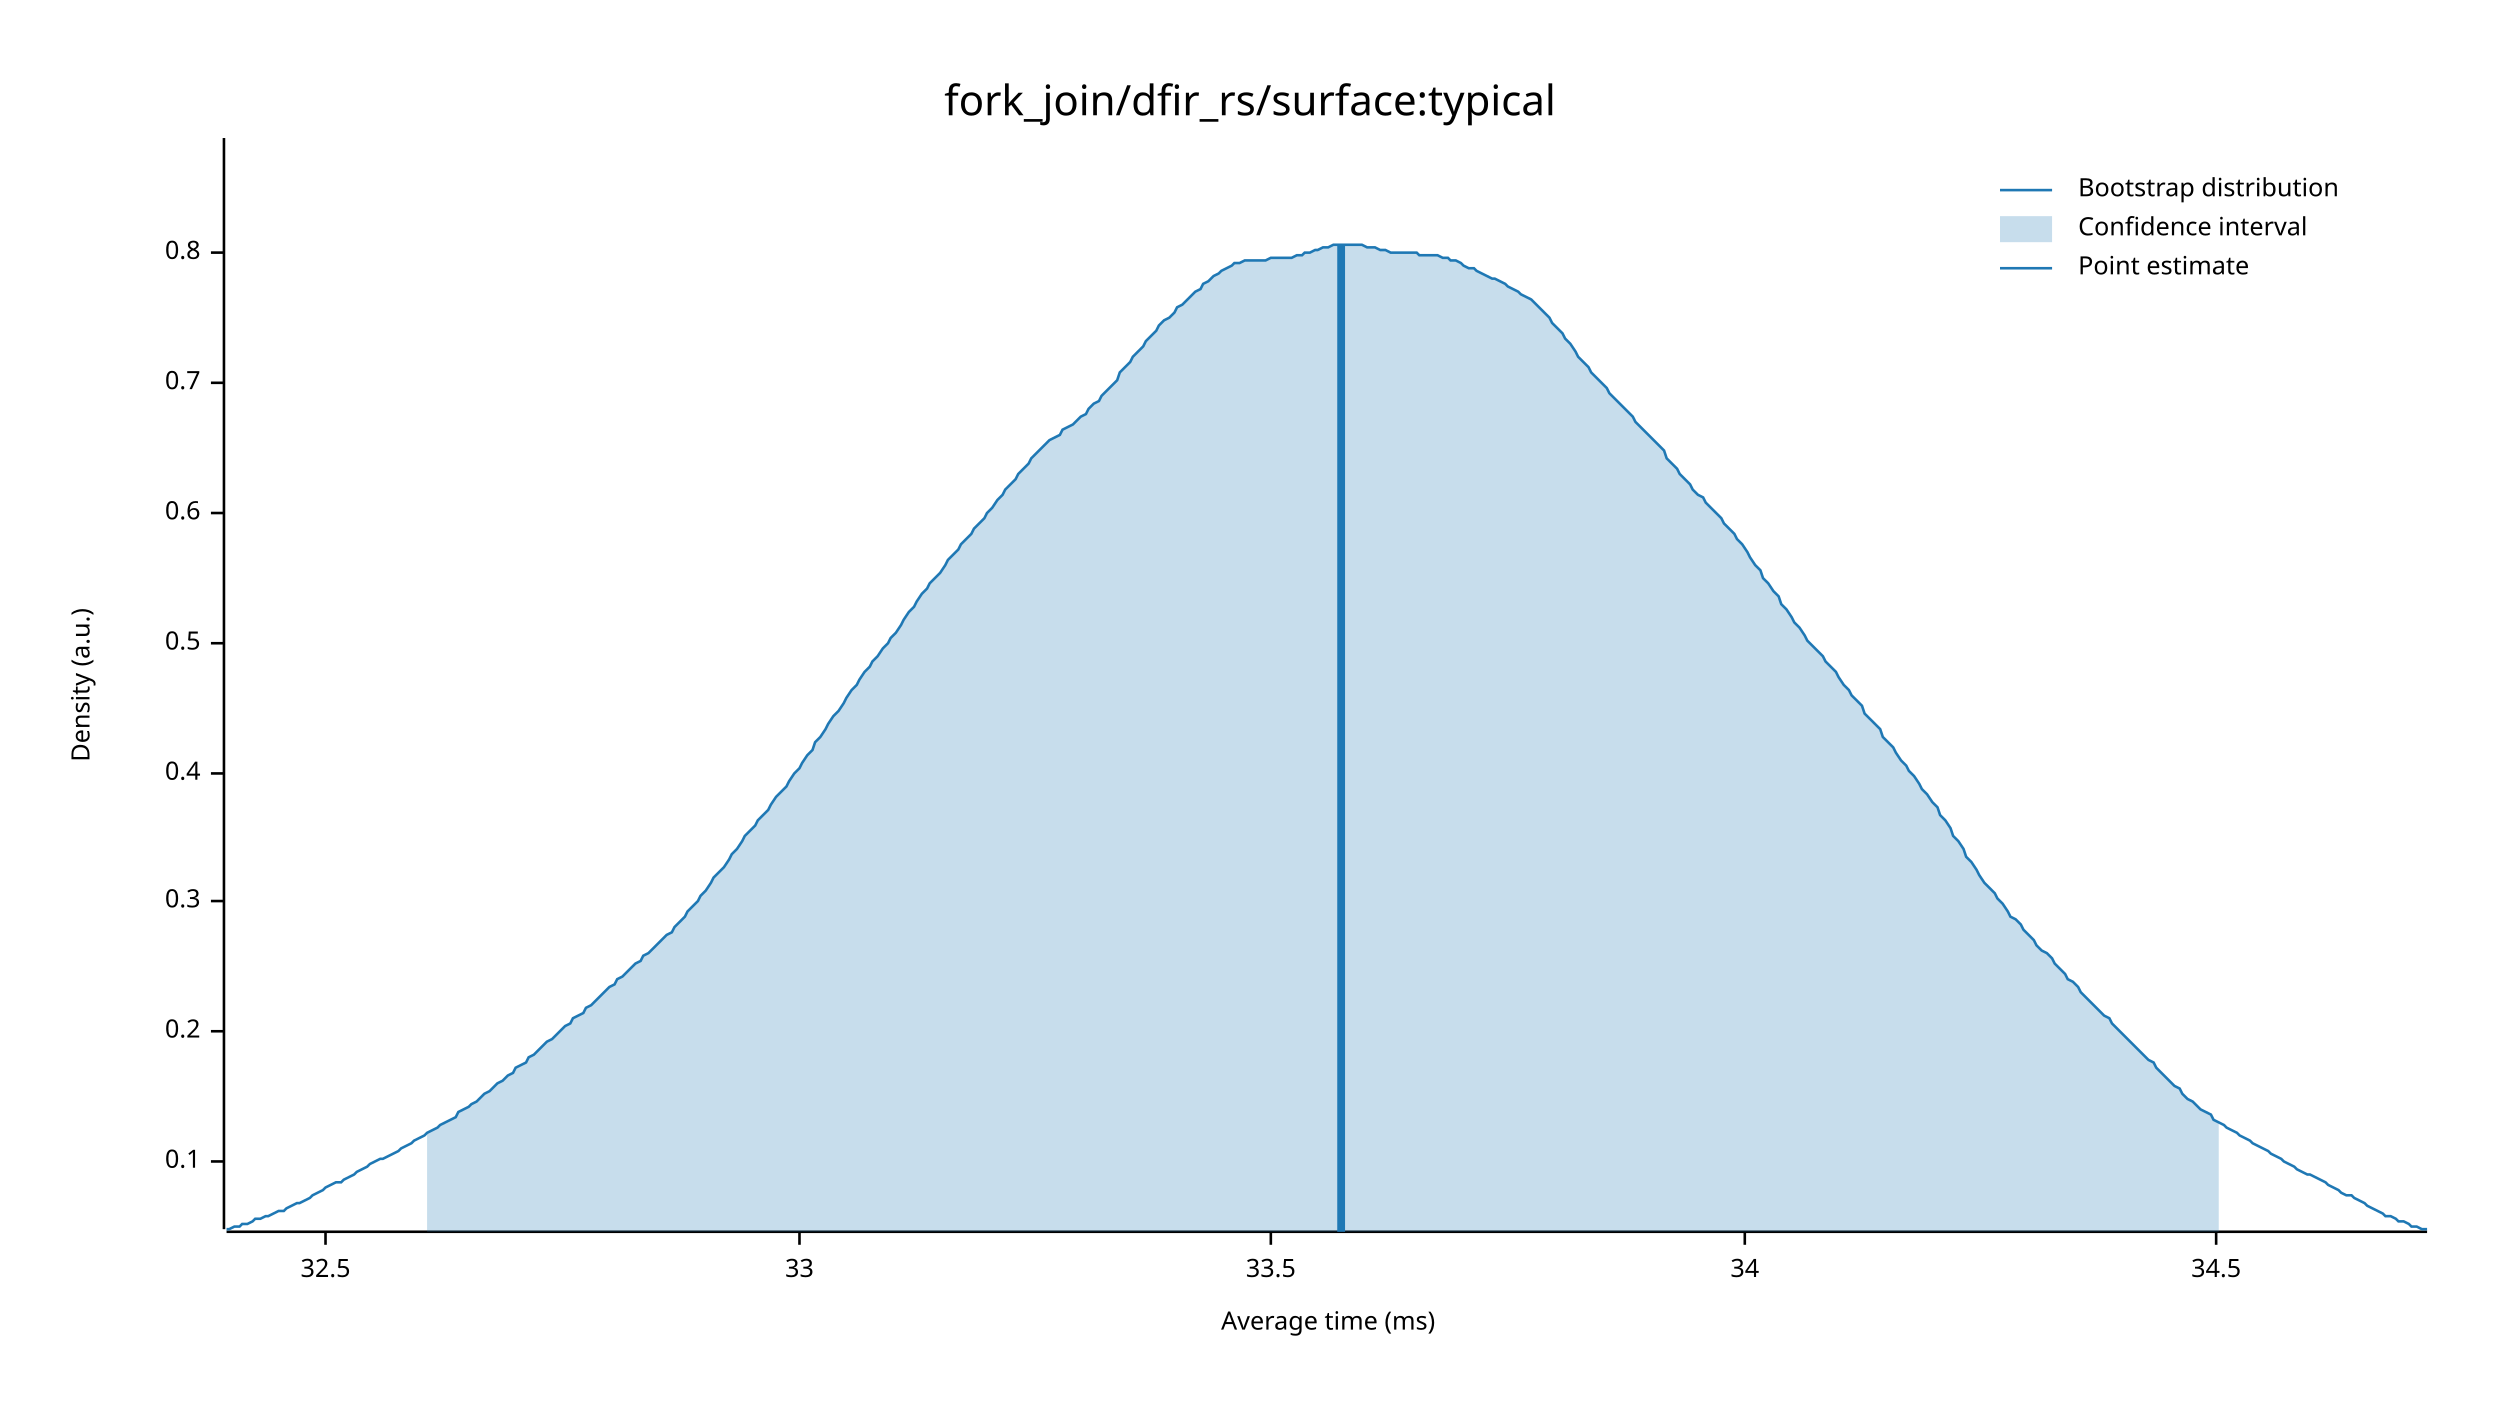
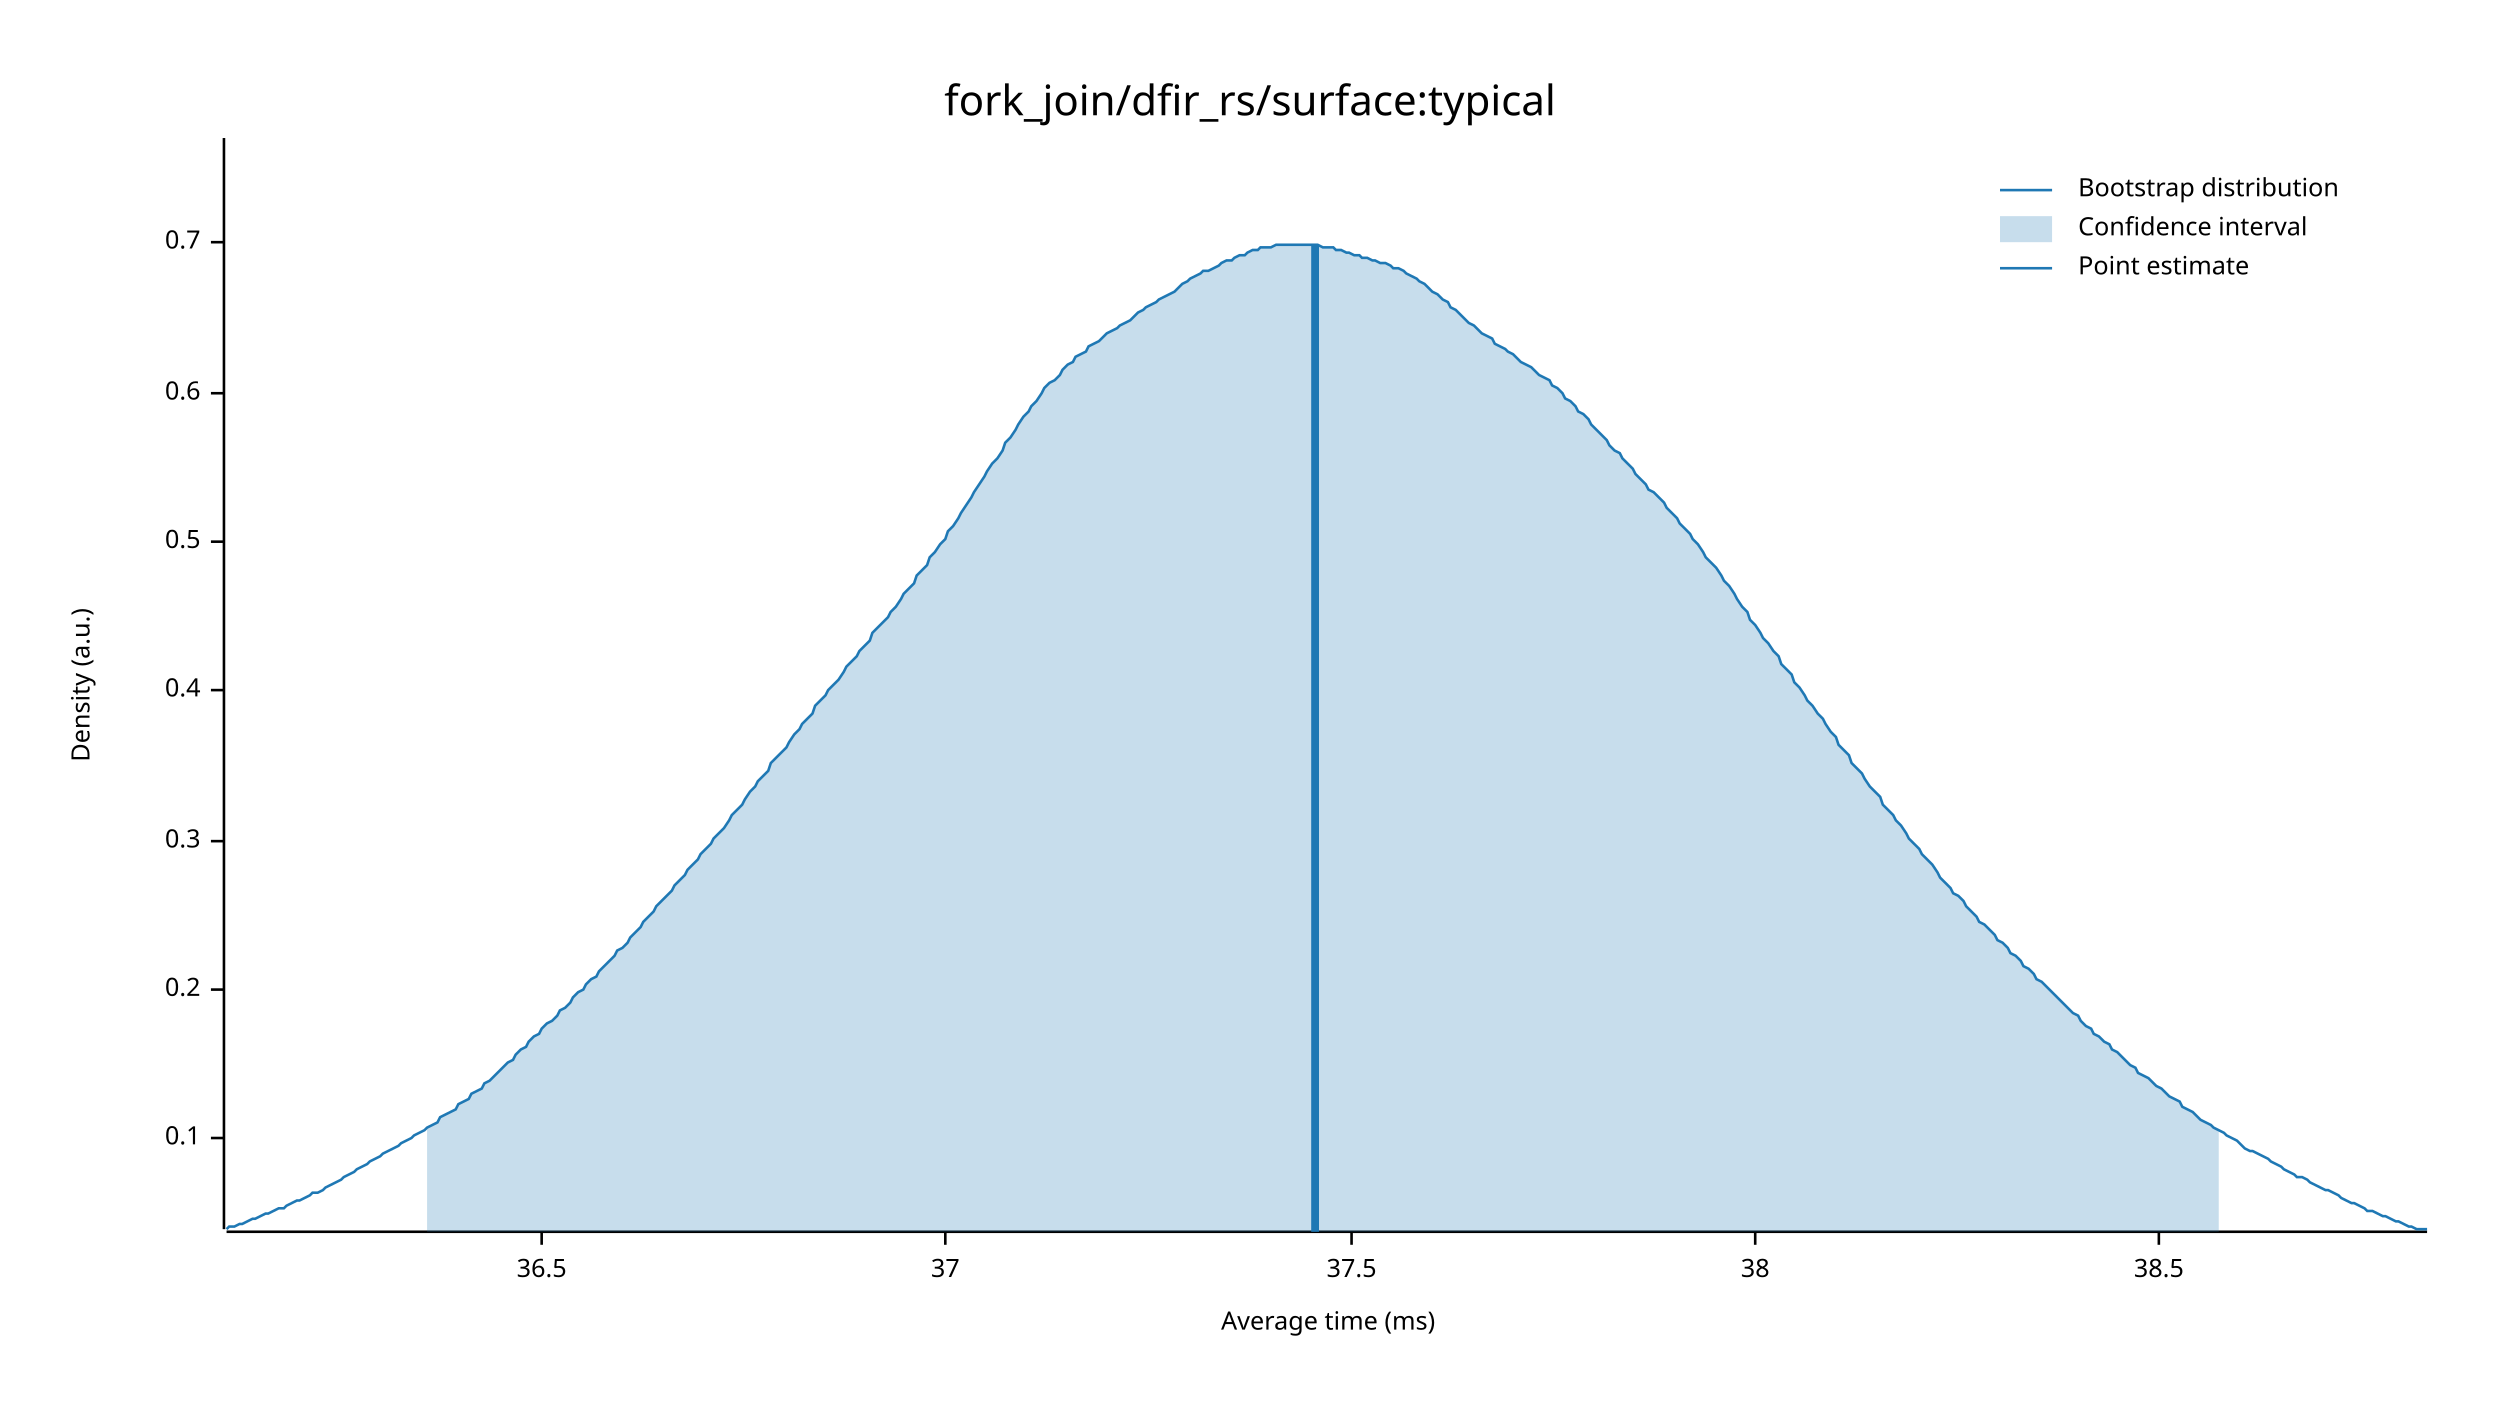
<svg xmlns="http://www.w3.org/2000/svg" width="960" height="540" viewBox="0 0 960 540">
  <text x="480" y="32" dy="0.76em" text-anchor="middle" font-family="sans-serif" font-size="16.129" opacity="1" fill="#000000">
fork_join/dfir_rs/surface:typical
</text>
  <text x="27" y="263" dy="0.76em" text-anchor="middle" font-family="sans-serif" font-size="9.677" opacity="1" fill="#000000" transform="rotate(270, 27, 263)">
Density (a.u.)
</text>
  <text x="510" y="513" dy="-0.5ex" text-anchor="middle" font-family="sans-serif" font-size="9.677" opacity="1" fill="#000000">
Average time (ms)
</text>
  <polyline fill="none" opacity="1" stroke="#000000" stroke-width="1" points="86,53 86,472 " />
-   <text x="77" y="446" dy="0.5ex" text-anchor="end" font-family="sans-serif" font-size="9.677" opacity="1" fill="#000000">
+   <text x="77" y="437" dy="0.5ex" text-anchor="end" font-family="sans-serif" font-size="9.677" opacity="1" fill="#000000">
0.1
</text>
-   <polyline fill="none" opacity="1" stroke="#000000" stroke-width="1" points="81,446 86,446 " />
-   <text x="77" y="396" dy="0.5ex" text-anchor="end" font-family="sans-serif" font-size="9.677" opacity="1" fill="#000000">
+   <polyline fill="none" opacity="1" stroke="#000000" stroke-width="1" points="81,437 86,437 " />
+   <text x="77" y="380" dy="0.5ex" text-anchor="end" font-family="sans-serif" font-size="9.677" opacity="1" fill="#000000">
0.2
</text>
-   <polyline fill="none" opacity="1" stroke="#000000" stroke-width="1" points="81,396 86,396 " />
-   <text x="77" y="346" dy="0.5ex" text-anchor="end" font-family="sans-serif" font-size="9.677" opacity="1" fill="#000000">
+   <polyline fill="none" opacity="1" stroke="#000000" stroke-width="1" points="81,380 86,380 " />
+   <text x="77" y="323" dy="0.5ex" text-anchor="end" font-family="sans-serif" font-size="9.677" opacity="1" fill="#000000">
0.3
</text>
-   <polyline fill="none" opacity="1" stroke="#000000" stroke-width="1" points="81,346 86,346 " />
-   <text x="77" y="297" dy="0.5ex" text-anchor="end" font-family="sans-serif" font-size="9.677" opacity="1" fill="#000000">
+   <polyline fill="none" opacity="1" stroke="#000000" stroke-width="1" points="81,323 86,323 " />
+   <text x="77" y="265" dy="0.5ex" text-anchor="end" font-family="sans-serif" font-size="9.677" opacity="1" fill="#000000">
0.4
</text>
-   <polyline fill="none" opacity="1" stroke="#000000" stroke-width="1" points="81,297 86,297 " />
-   <text x="77" y="247" dy="0.5ex" text-anchor="end" font-family="sans-serif" font-size="9.677" opacity="1" fill="#000000">
+   <polyline fill="none" opacity="1" stroke="#000000" stroke-width="1" points="81,265 86,265 " />
+   <text x="77" y="208" dy="0.5ex" text-anchor="end" font-family="sans-serif" font-size="9.677" opacity="1" fill="#000000">
0.5
</text>
-   <polyline fill="none" opacity="1" stroke="#000000" stroke-width="1" points="81,247 86,247 " />
-   <text x="77" y="197" dy="0.5ex" text-anchor="end" font-family="sans-serif" font-size="9.677" opacity="1" fill="#000000">
+   <polyline fill="none" opacity="1" stroke="#000000" stroke-width="1" points="81,208 86,208 " />
+   <text x="77" y="151" dy="0.5ex" text-anchor="end" font-family="sans-serif" font-size="9.677" opacity="1" fill="#000000">
0.6
</text>
-   <polyline fill="none" opacity="1" stroke="#000000" stroke-width="1" points="81,197 86,197 " />
-   <text x="77" y="147" dy="0.5ex" text-anchor="end" font-family="sans-serif" font-size="9.677" opacity="1" fill="#000000">
+   <polyline fill="none" opacity="1" stroke="#000000" stroke-width="1" points="81,151 86,151 " />
+   <text x="77" y="93" dy="0.5ex" text-anchor="end" font-family="sans-serif" font-size="9.677" opacity="1" fill="#000000">
0.7
</text>
-   <polyline fill="none" opacity="1" stroke="#000000" stroke-width="1" points="81,147 86,147 " />
-   <text x="77" y="97" dy="0.5ex" text-anchor="end" font-family="sans-serif" font-size="9.677" opacity="1" fill="#000000">
- 0.8
+   <polyline fill="none" opacity="1" stroke="#000000" stroke-width="1" points="81,93 86,93 " />
+   <polyline fill="none" opacity="1" stroke="#000000" stroke-width="1" points="87,473 932,473 " />
+   <text x="208" y="483" dy="0.76em" text-anchor="middle" font-family="sans-serif" font-size="9.677" opacity="1" fill="#000000">
+ 36.5
</text>
-   <polyline fill="none" opacity="1" stroke="#000000" stroke-width="1" points="81,97 86,97 " />
-   <polyline fill="none" opacity="1" stroke="#000000" stroke-width="1" points="87,473 932,473 " />
-   <text x="125" y="483" dy="0.76em" text-anchor="middle" font-family="sans-serif" font-size="9.677" opacity="1" fill="#000000">
- 32.5
+   <polyline fill="none" opacity="1" stroke="#000000" stroke-width="1" points="208,473 208,478 " />
+   <text x="363" y="483" dy="0.76em" text-anchor="middle" font-family="sans-serif" font-size="9.677" opacity="1" fill="#000000">
+ 37
</text>
-   <polyline fill="none" opacity="1" stroke="#000000" stroke-width="1" points="125,473 125,478 " />
-   <text x="307" y="483" dy="0.76em" text-anchor="middle" font-family="sans-serif" font-size="9.677" opacity="1" fill="#000000">
- 33
+   <polyline fill="none" opacity="1" stroke="#000000" stroke-width="1" points="363,473 363,478 " />
+   <text x="519" y="483" dy="0.76em" text-anchor="middle" font-family="sans-serif" font-size="9.677" opacity="1" fill="#000000">
+ 37.5
</text>
-   <polyline fill="none" opacity="1" stroke="#000000" stroke-width="1" points="307,473 307,478 " />
-   <text x="488" y="483" dy="0.76em" text-anchor="middle" font-family="sans-serif" font-size="9.677" opacity="1" fill="#000000">
- 33.5
+   <polyline fill="none" opacity="1" stroke="#000000" stroke-width="1" points="519,473 519,478 " />
+   <text x="674" y="483" dy="0.76em" text-anchor="middle" font-family="sans-serif" font-size="9.677" opacity="1" fill="#000000">
+ 38
</text>
-   <polyline fill="none" opacity="1" stroke="#000000" stroke-width="1" points="488,473 488,478 " />
-   <text x="670" y="483" dy="0.76em" text-anchor="middle" font-family="sans-serif" font-size="9.677" opacity="1" fill="#000000">
- 34
+   <polyline fill="none" opacity="1" stroke="#000000" stroke-width="1" points="674,473 674,478 " />
+   <text x="829" y="483" dy="0.76em" text-anchor="middle" font-family="sans-serif" font-size="9.677" opacity="1" fill="#000000">
+ 38.5
</text>
-   <polyline fill="none" opacity="1" stroke="#000000" stroke-width="1" points="670,473 670,478 " />
-   <text x="851" y="483" dy="0.76em" text-anchor="middle" font-family="sans-serif" font-size="9.677" opacity="1" fill="#000000">
- 34.5
- </text>
-   <polyline fill="none" opacity="1" stroke="#000000" stroke-width="1" points="851,473 851,478 " />
-   <polyline fill="none" opacity="1" stroke="#1F78B4" stroke-width="1" points="87,472 88,472 90,471 92,471 93,470 95,470 97,469 98,468 100,468 102,467 103,467 105,466 107,465 109,465 110,464 112,463 114,462 115,462 117,461 119,460 120,459 122,458 124,457 125,456 127,455 129,454 131,454 132,453 134,452 136,451 137,450 139,449 141,448 142,447 144,446 146,445 147,445 149,444 151,443 153,442 154,441 156,440 158,439 159,438 161,437 163,436 164,435 166,434 168,433 169,432 171,431 173,430 175,429 176,427 178,426 180,425 181,424 183,423 185,421 186,420 188,419 190,417 191,416 193,415 195,413 197,412 198,410 200,409 202,408 203,406 205,405 207,403 208,402 210,400 212,399 214,397 215,396 217,394 219,393 220,391 222,390 224,389 225,387 227,386 229,384 230,383 232,381 234,379 236,378 237,376 239,375 241,373 242,372 244,370 246,369 247,367 249,366 251,364 252,363 254,361 256,359 258,358 259,356 261,354 263,352 264,350 266,348 268,346 269,344 271,342 273,339 274,337 276,335 278,333 280,330 281,328 283,326 285,323 286,321 288,319 290,317 291,315 293,313 295,311 296,309 298,306 300,304 302,302 303,300 305,297 307,295 308,293 310,290 312,288 313,285 315,283 317,280 318,278 320,275 322,273 324,270 325,268 327,265 329,263 330,261 332,258 334,256 335,254 337,252 339,249 341,247 342,245 344,243 346,240 347,238 349,235 351,233 352,231 354,228 356,226 357,224 359,222 361,220 363,217 364,215 366,213 368,211 369,209 371,207 373,205 374,203 376,201 378,199 379,197 381,195 383,192 385,190 386,188 388,186 390,184 391,182 393,180 395,178 396,176 398,174 400,172 401,171 403,169 405,168 407,167 408,165 410,164 412,163 413,162 415,160 417,159 418,157 420,155 422,154 423,152 425,150 427,148 429,146 430,143 432,141 434,139 435,137 437,135 439,133 440,131 442,129 444,127 445,125 447,123 449,122 451,120 452,118 454,117 456,115 457,114 459,112 461,111 462,109 464,108 466,106 468,105 469,104 471,103 473,102 474,101 476,101 478,100 479,100 481,100 483,100 484,100 486,100 488,99 490,99 491,99 493,99 495,99 496,99 498,98 500,98 501,97 503,97 505,96 506,96 508,95 510,95 512,94 513,94 515,94 517,94 518,94 520,94 522,94 523,94 525,95 527,95 528,95 530,96 532,96 534,97 535,97 537,97 539,97 540,97 542,97 544,97 545,98 547,98 549,98 550,98 552,98 554,99 556,99 557,100 559,100 561,101 562,102 564,103 566,103 567,104 569,105 571,106 573,107 574,107 576,108 578,109 579,110 581,111 583,112 584,113 586,114 588,115 589,116 591,118 593,120 595,122 596,124 598,126 600,128 601,130 603,132 605,135 606,137 608,139 610,141 611,143 613,145 615,147 617,149 618,151 620,153 622,155 623,156 625,158 627,160 628,162 630,164 632,166 633,167 635,169 637,171 639,173 640,176 642,178 644,180 645,182 647,184 649,186 650,188 652,190 654,191 655,193 657,195 659,197 661,199 662,201 664,203 666,205 667,207 669,209 671,212 672,214 674,217 676,219 677,222 679,224 681,227 683,229 684,232 686,234 688,237 689,239 691,241 693,244 694,246 696,248 698,250 700,252 701,254 703,256 705,258 706,260 708,263 710,265 711,267 713,269 715,271 716,274 718,276 720,278 722,280 723,283 725,285 727,287 728,289 730,292 732,294 733,296 735,298 737,301 738,303 740,305 742,308 744,310 745,313 747,315 749,318 750,321 752,323 754,326 755,329 757,331 759,334 760,336 762,339 764,341 766,343 767,345 769,347 771,350 772,352 774,353 776,355 777,357 779,359 781,361 782,363 784,365 786,366 788,368 789,370 791,372 793,374 794,376 796,377 798,379 799,381 801,383 803,385 804,386 806,388 808,390 810,391 811,393 813,395 815,397 816,398 818,400 820,402 821,403 823,405 825,407 827,408 828,410 830,412 832,414 833,415 835,417 837,418 838,420 840,422 842,423 843,424 845,426 847,427 849,428 850,430 852,431 854,432 855,433 857,434 859,435 860,436 862,437 864,438 865,439 867,440 869,441 871,442 872,443 874,444 876,445 877,446 879,447 881,448 882,449 884,450 886,451 887,451 889,452 891,453 893,454 894,455 896,456 898,457 899,458 901,459 903,459 904,460 906,461 908,462 909,463 911,464 913,465 915,466 916,467 918,467 920,468 921,469 923,469 925,470 926,471 928,471 930,472 932,472 " />
-   <polygon opacity="0.25" fill="#1F78B4" points="164,435 166,434 168,433 169,432 171,431 173,430 175,429 176,427 178,426 180,425 181,424 183,423 185,421 186,420 188,419 190,417 191,416 193,415 195,413 197,412 198,410 200,409 202,408 203,406 205,405 207,403 208,402 210,400 212,399 214,397 215,396 217,394 219,393 220,391 222,390 224,389 225,387 227,386 229,384 230,383 232,381 234,379 236,378 237,376 239,375 241,373 242,372 244,370 246,369 247,367 249,366 251,364 252,363 254,361 256,359 258,358 259,356 261,354 263,352 264,350 266,348 268,346 269,344 271,342 273,339 274,337 276,335 278,333 280,330 281,328 283,326 285,323 286,321 288,319 290,317 291,315 293,313 295,311 296,309 298,306 300,304 302,302 303,300 305,297 307,295 308,293 310,290 312,288 313,285 315,283 317,280 318,278 320,275 322,273 324,270 325,268 327,265 329,263 330,261 332,258 334,256 335,254 337,252 339,249 341,247 342,245 344,243 346,240 347,238 349,235 351,233 352,231 354,228 356,226 357,224 359,222 361,220 363,217 364,215 366,213 368,211 369,209 371,207 373,205 374,203 376,201 378,199 379,197 381,195 383,192 385,190 386,188 388,186 390,184 391,182 393,180 395,178 396,176 398,174 400,172 401,171 403,169 405,168 407,167 408,165 410,164 412,163 413,162 415,160 417,159 418,157 420,155 422,154 423,152 425,150 427,148 429,146 430,143 432,141 434,139 435,137 437,135 439,133 440,131 442,129 444,127 445,125 447,123 449,122 451,120 452,118 454,117 456,115 457,114 459,112 461,111 462,109 464,108 466,106 468,105 469,104 471,103 473,102 474,101 476,101 478,100 479,100 481,100 483,100 484,100 486,100 488,99 490,99 491,99 493,99 495,99 496,99 498,98 500,98 501,97 503,97 505,96 506,96 508,95 510,95 512,94 513,94 515,94 517,94 518,94 520,94 522,94 523,94 525,95 527,95 528,95 530,96 532,96 534,97 535,97 537,97 539,97 540,97 542,97 544,97 545,98 547,98 549,98 550,98 552,98 554,99 556,99 557,100 559,100 561,101 562,102 564,103 566,103 567,104 569,105 571,106 573,107 574,107 576,108 578,109 579,110 581,111 583,112 584,113 586,114 588,115 589,116 591,118 593,120 595,122 596,124 598,126 600,128 601,130 603,132 605,135 606,137 608,139 610,141 611,143 613,145 615,147 617,149 618,151 620,153 622,155 623,156 625,158 627,160 628,162 630,164 632,166 633,167 635,169 637,171 639,173 640,176 642,178 644,180 645,182 647,184 649,186 650,188 652,190 654,191 655,193 657,195 659,197 661,199 662,201 664,203 666,205 667,207 669,209 671,212 672,214 674,217 676,219 677,222 679,224 681,227 683,229 684,232 686,234 688,237 689,239 691,241 693,244 694,246 696,248 698,250 700,252 701,254 703,256 705,258 706,260 708,263 710,265 711,267 713,269 715,271 716,274 718,276 720,278 722,280 723,283 725,285 727,287 728,289 730,292 732,294 733,296 735,298 737,301 738,303 740,305 742,308 744,310 745,313 747,315 749,318 750,321 752,323 754,326 755,329 757,331 759,334 760,336 762,339 764,341 766,343 767,345 769,347 771,350 772,352 774,353 776,355 777,357 779,359 781,361 782,363 784,365 786,366 788,368 789,370 791,372 793,374 794,376 796,377 798,379 799,381 801,383 803,385 804,386 806,388 808,390 810,391 811,393 813,395 815,397 816,398 818,400 820,402 821,403 823,405 825,407 827,408 828,410 830,412 832,414 833,415 835,417 837,418 838,420 840,422 842,423 843,424 845,426 847,427 849,428 850,430 852,431 852,473 164,473 " />
-   <polyline fill="none" opacity="1" stroke="#1F78B4" stroke-width="3" points="515,473 515,94 " />
+   <polyline fill="none" opacity="1" stroke="#000000" stroke-width="1" points="829,473 829,478 " />
+   <polyline fill="none" opacity="1" stroke="#1F78B4" stroke-width="1" points="87,472 88,471 90,471 92,470 93,470 95,469 97,468 98,468 100,467 102,466 103,466 105,465 107,464 109,464 110,463 112,462 114,461 115,461 117,460 119,459 120,458 122,458 124,457 125,456 127,455 129,454 131,453 132,452 134,451 136,450 137,449 139,448 141,447 142,446 144,445 146,444 147,443 149,442 151,441 153,440 154,439 156,438 158,437 159,436 161,435 163,434 164,433 166,432 168,431 169,429 171,428 173,427 175,426 176,424 178,423 180,422 181,420 183,419 185,418 186,416 188,415 190,413 191,412 193,410 195,408 197,407 198,405 200,403 202,402 203,400 205,398 207,397 208,395 210,393 212,392 214,390 215,388 217,387 219,385 220,383 222,381 224,380 225,378 227,376 229,375 230,373 232,371 234,369 236,367 237,365 239,364 241,362 242,360 244,358 246,356 247,354 249,352 251,350 252,348 254,346 256,344 258,342 259,340 261,338 263,336 264,334 266,332 268,330 269,328 271,326 273,324 274,322 276,320 278,318 280,315 281,313 283,311 285,309 286,307 288,304 290,302 291,300 293,298 295,296 296,293 298,291 300,289 302,287 303,285 305,282 307,280 308,278 310,276 312,274 313,271 315,269 317,267 318,265 320,263 322,261 324,258 325,256 327,254 329,252 330,250 332,248 334,246 335,243 337,241 339,239 341,237 342,235 344,233 346,230 347,228 349,226 351,224 352,221 354,219 356,217 357,214 359,212 361,209 363,207 364,204 366,202 368,199 369,197 371,194 373,191 374,189 376,186 378,183 379,181 381,178 383,176 385,173 386,170 388,168 390,165 391,163 393,160 395,158 396,156 398,154 400,151 401,149 403,147 405,146 407,144 408,142 410,140 412,139 413,137 415,136 417,135 418,133 420,132 422,131 423,130 425,128 427,127 429,126 430,125 432,124 434,123 435,122 437,120 439,119 440,118 442,117 444,116 445,115 447,114 449,113 451,112 452,111 454,109 456,108 457,107 459,106 461,105 462,104 464,104 466,103 468,102 469,101 471,100 473,100 474,99 476,98 478,98 479,97 481,96 483,96 484,95 486,95 488,95 490,94 491,94 493,94 495,94 496,94 498,94 500,94 501,94 503,94 505,94 506,94 508,95 510,95 512,95 513,96 515,96 517,97 518,97 520,98 522,98 523,99 525,99 527,100 528,100 530,101 532,101 534,102 535,103 537,103 539,104 540,105 542,106 544,107 545,108 547,109 549,111 550,112 552,113 554,115 556,116 557,118 559,119 561,121 562,122 564,124 566,125 567,126 569,128 571,129 573,130 574,132 576,133 578,134 579,135 581,136 583,138 584,139 586,140 588,141 589,142 591,144 593,145 595,146 596,148 598,149 600,151 601,153 603,154 605,156 606,158 608,159 610,161 611,163 613,165 615,167 617,169 618,171 620,173 622,174 623,176 625,178 627,180 628,182 630,184 632,186 633,188 635,189 637,191 639,193 640,195 642,197 644,199 645,201 647,203 649,205 650,207 652,209 654,212 655,214 657,216 659,218 661,221 662,223 664,225 666,228 667,230 669,233 671,235 672,238 674,240 676,243 677,245 679,247 681,250 683,252 684,255 686,257 688,259 689,262 691,264 693,267 694,269 696,271 698,274 700,276 701,278 703,281 705,283 706,286 708,288 710,290 711,293 713,295 715,297 716,299 718,302 720,304 722,306 723,309 725,311 727,313 728,315 730,317 732,320 733,322 735,324 737,326 738,328 740,330 742,332 744,335 745,337 747,339 749,341 750,343 752,344 754,346 755,348 757,350 759,352 760,354 762,355 764,357 766,359 767,361 769,362 771,364 772,366 774,367 776,369 777,371 779,372 781,374 782,376 784,377 786,379 788,381 789,382 791,384 793,386 794,387 796,389 798,390 799,392 801,394 803,395 804,397 806,398 808,400 810,401 811,403 813,404 815,406 816,407 818,409 820,410 821,412 823,413 825,414 827,416 828,417 830,418 832,420 833,421 835,422 837,423 838,425 840,426 842,427 843,428 845,430 847,431 849,432 850,433 852,434 854,435 855,436 857,437 859,438 860,439 862,441 864,442 865,442 867,443 869,444 871,445 872,446 874,447 876,448 877,449 879,450 881,451 882,452 884,452 886,453 887,454 889,455 891,456 893,457 894,457 896,458 898,459 899,460 901,461 903,462 904,462 906,463 908,464 909,465 911,465 913,466 915,467 916,467 918,468 920,469 921,469 923,470 925,471 926,471 928,472 930,472 932,472 " />
+   <polygon opacity="0.25" fill="#1F78B4" points="164,433 166,432 168,431 169,429 171,428 173,427 175,426 176,424 178,423 180,422 181,420 183,419 185,418 186,416 188,415 190,413 191,412 193,410 195,408 197,407 198,405 200,403 202,402 203,400 205,398 207,397 208,395 210,393 212,392 214,390 215,388 217,387 219,385 220,383 222,381 224,380 225,378 227,376 229,375 230,373 232,371 234,369 236,367 237,365 239,364 241,362 242,360 244,358 246,356 247,354 249,352 251,350 252,348 254,346 256,344 258,342 259,340 261,338 263,336 264,334 266,332 268,330 269,328 271,326 273,324 274,322 276,320 278,318 280,315 281,313 283,311 285,309 286,307 288,304 290,302 291,300 293,298 295,296 296,293 298,291 300,289 302,287 303,285 305,282 307,280 308,278 310,276 312,274 313,271 315,269 317,267 318,265 320,263 322,261 324,258 325,256 327,254 329,252 330,250 332,248 334,246 335,243 337,241 339,239 341,237 342,235 344,233 346,230 347,228 349,226 351,224 352,221 354,219 356,217 357,214 359,212 361,209 363,207 364,204 366,202 368,199 369,197 371,194 373,191 374,189 376,186 378,183 379,181 381,178 383,176 385,173 386,170 388,168 390,165 391,163 393,160 395,158 396,156 398,154 400,151 401,149 403,147 405,146 407,144 408,142 410,140 412,139 413,137 415,136 417,135 418,133 420,132 422,131 423,130 425,128 427,127 429,126 430,125 432,124 434,123 435,122 437,120 439,119 440,118 442,117 444,116 445,115 447,114 449,113 451,112 452,111 454,109 456,108 457,107 459,106 461,105 462,104 464,104 466,103 468,102 469,101 471,100 473,100 474,99 476,98 478,98 479,97 481,96 483,96 484,95 486,95 488,95 490,94 491,94 493,94 495,94 496,94 498,94 500,94 501,94 503,94 505,94 506,94 508,95 510,95 512,95 513,96 515,96 517,97 518,97 520,98 522,98 523,99 525,99 527,100 528,100 530,101 532,101 534,102 535,103 537,103 539,104 540,105 542,106 544,107 545,108 547,109 549,111 550,112 552,113 554,115 556,116 557,118 559,119 561,121 562,122 564,124 566,125 567,126 569,128 571,129 573,130 574,132 576,133 578,134 579,135 581,136 583,138 584,139 586,140 588,141 589,142 591,144 593,145 595,146 596,148 598,149 600,151 601,153 603,154 605,156 606,158 608,159 610,161 611,163 613,165 615,167 617,169 618,171 620,173 622,174 623,176 625,178 627,180 628,182 630,184 632,186 633,188 635,189 637,191 639,193 640,195 642,197 644,199 645,201 647,203 649,205 650,207 652,209 654,212 655,214 657,216 659,218 661,221 662,223 664,225 666,228 667,230 669,233 671,235 672,238 674,240 676,243 677,245 679,247 681,250 683,252 684,255 686,257 688,259 689,262 691,264 693,267 694,269 696,271 698,274 700,276 701,278 703,281 705,283 706,286 708,288 710,290 711,293 713,295 715,297 716,299 718,302 720,304 722,306 723,309 725,311 727,313 728,315 730,317 732,320 733,322 735,324 737,326 738,328 740,330 742,332 744,335 745,337 747,339 749,341 750,343 752,344 754,346 755,348 757,350 759,352 760,354 762,355 764,357 766,359 767,361 769,362 771,364 772,366 774,367 776,369 777,371 779,372 781,374 782,376 784,377 786,379 788,381 789,382 791,384 793,386 794,387 796,389 798,390 799,392 801,394 803,395 804,397 806,398 808,400 810,401 811,403 813,404 815,406 816,407 818,409 820,410 821,412 823,413 825,414 827,416 828,417 830,418 832,420 833,421 835,422 837,423 838,425 840,426 842,427 843,428 845,430 847,431 849,432 850,433 852,434 852,473 164,473 " />
+   <polyline fill="none" opacity="1" stroke="#1F78B4" stroke-width="3" points="505,473 505,94 " />
  <text x="798" y="68" dy="0.76em" text-anchor="start" font-family="sans-serif" font-size="9.677" opacity="1" fill="#000000">
Bootstrap distribution
</text>
  <text x="798" y="83" dy="0.76em" text-anchor="start" font-family="sans-serif" font-size="9.677" opacity="1" fill="#000000">
Confidence interval
</text>
  <text x="798" y="98" dy="0.76em" text-anchor="start" font-family="sans-serif" font-size="9.677" opacity="1" fill="#000000">
Point estimate
</text>
  <polyline fill="none" opacity="1" stroke="#1F78B4" stroke-width="1" points="768,73 788,73 " />
  <rect x="768" y="83" width="20" height="10" opacity="0.25" fill="#1F78B4" stroke="none" />
  <polyline fill="none" opacity="1" stroke="#1F78B4" stroke-width="1" points="768,103 788,103 " />
</svg>
